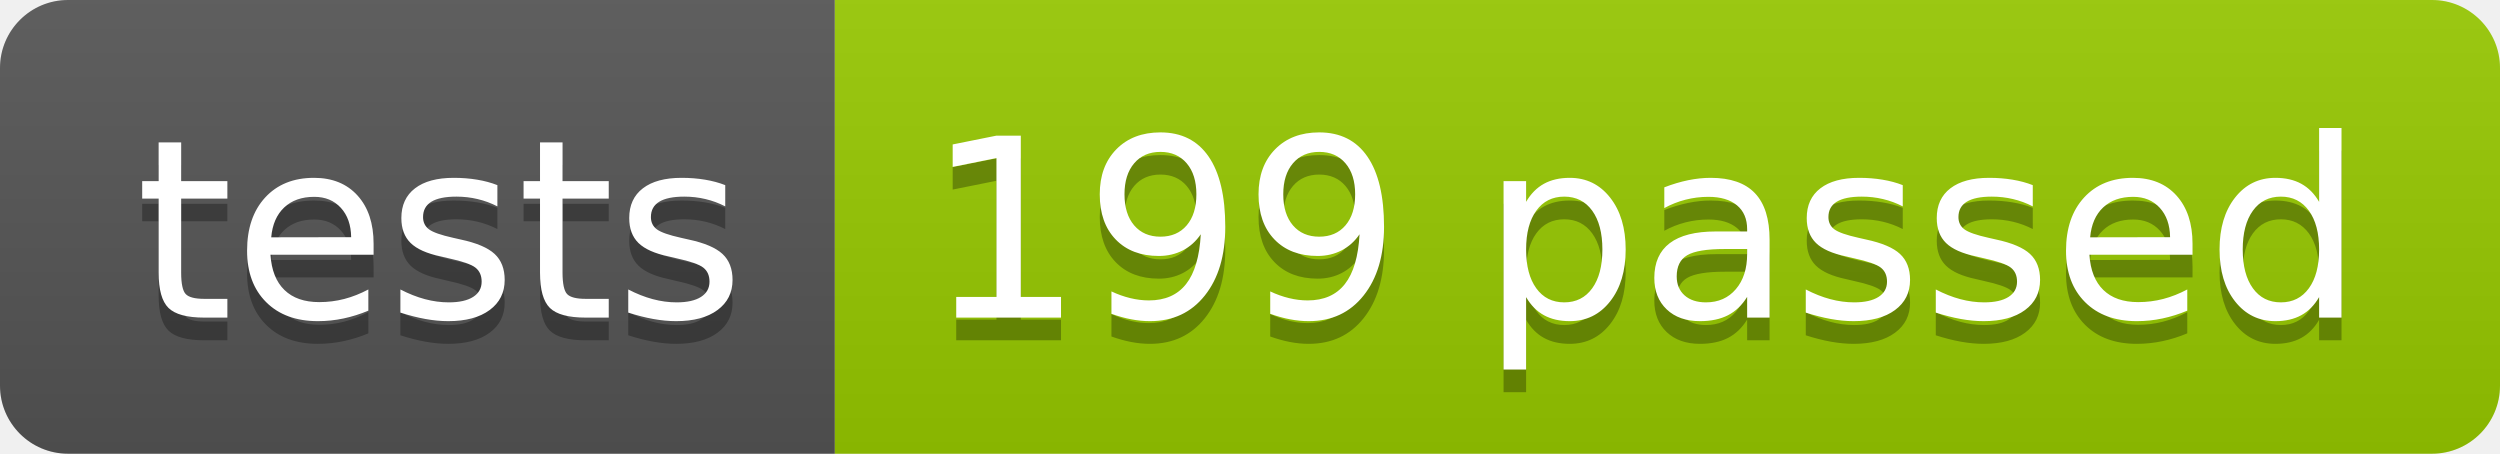
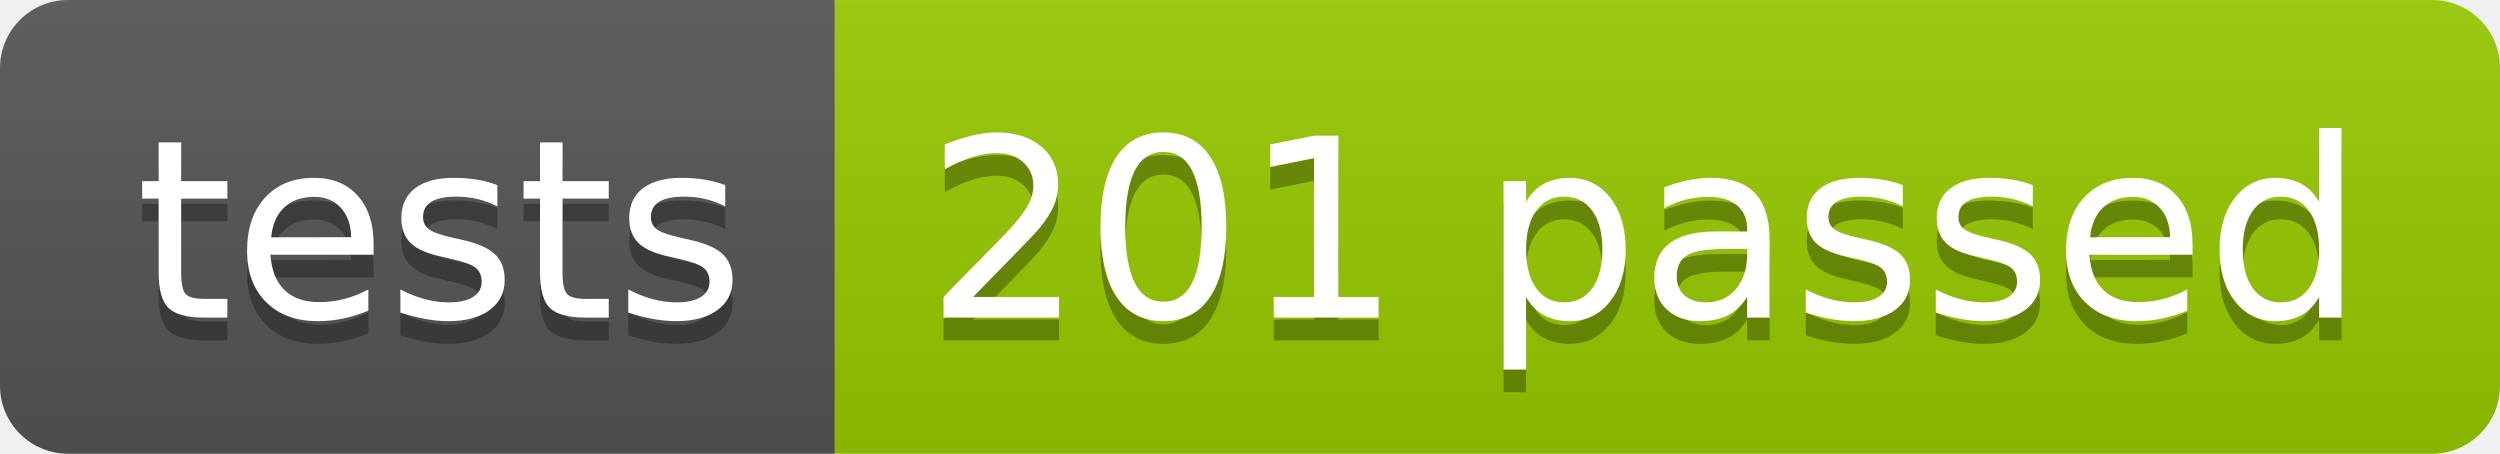
<svg xmlns="http://www.w3.org/2000/svg" width="110.2" height="20">
  <linearGradient id="smooth" x2="0" y2="100%">
    <stop offset="0" stop-color="#bbb" stop-opacity=".1" />
    <stop offset="1" stop-opacity=".1" />
  </linearGradient>
  <clipPath id="round">
    <rect width="110.2" height="20" rx="3" fill="#fff" />
  </clipPath>
  <g clip-path="url(#round)">
    <rect width="36.8" height="20" fill="#555" />
    <rect x="36.8" width="73.4" height="20" fill="#97CA00" />
    <rect width="110.2" height="20" fill="url(#smooth)" />
  </g>
  <g fill="#fff" text-anchor="middle" font-family="DejaVu Sans,Verdana,Geneva,sans-serif" font-size="110">
    <text x="194.0" y="150" fill="#010101" fill-opacity=".3" transform="scale(0.1)" textLength="268.0" lengthAdjust="spacing">tests</text>
    <text x="194.0" y="140" transform="scale(0.1)" textLength="268.0" lengthAdjust="spacing">tests</text>
-     <text x="725.0" y="150" fill="#010101" fill-opacity=".3" transform="scale(0.1)" textLength="634.0" lengthAdjust="spacing">199 passed</text>
-     <text x="725.0" y="140" transform="scale(0.1)" textLength="634.0" lengthAdjust="spacing">199 passed</text>
+     <text x="725.0" y="150" fill="#010101" fill-opacity=".3" transform="scale(0.1)" textLength="634.0" lengthAdjust="spacing">201 passed</text>
+     <text x="725.0" y="140" transform="scale(0.1)" textLength="634.0" lengthAdjust="spacing">201 passed</text>
  </g>
</svg>
